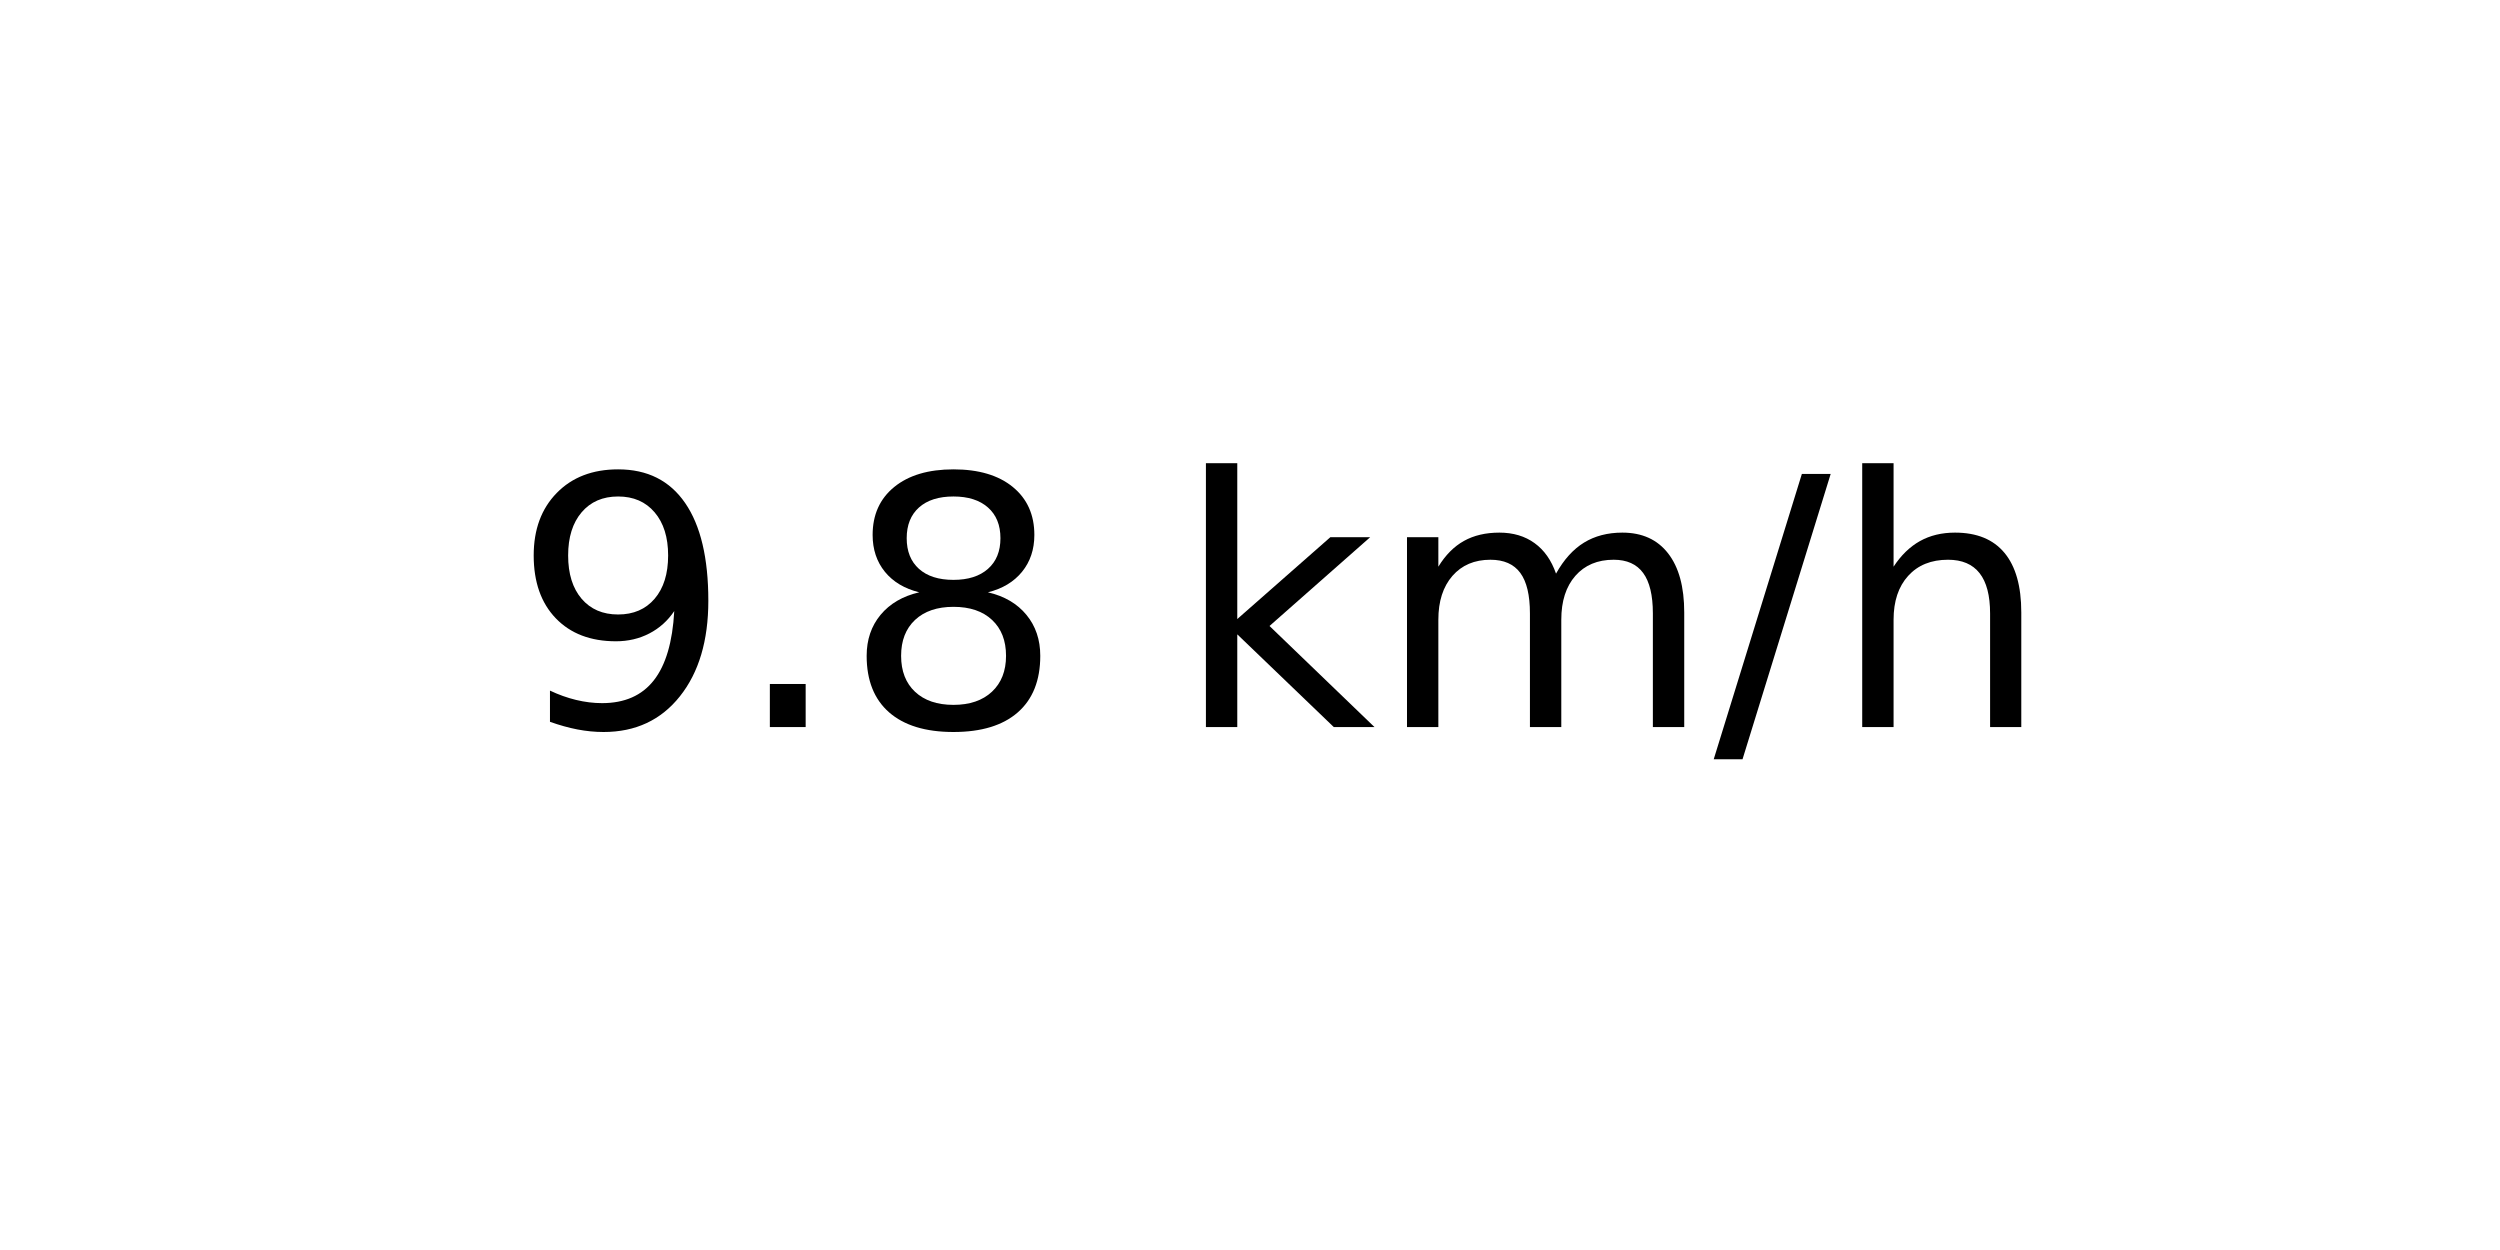
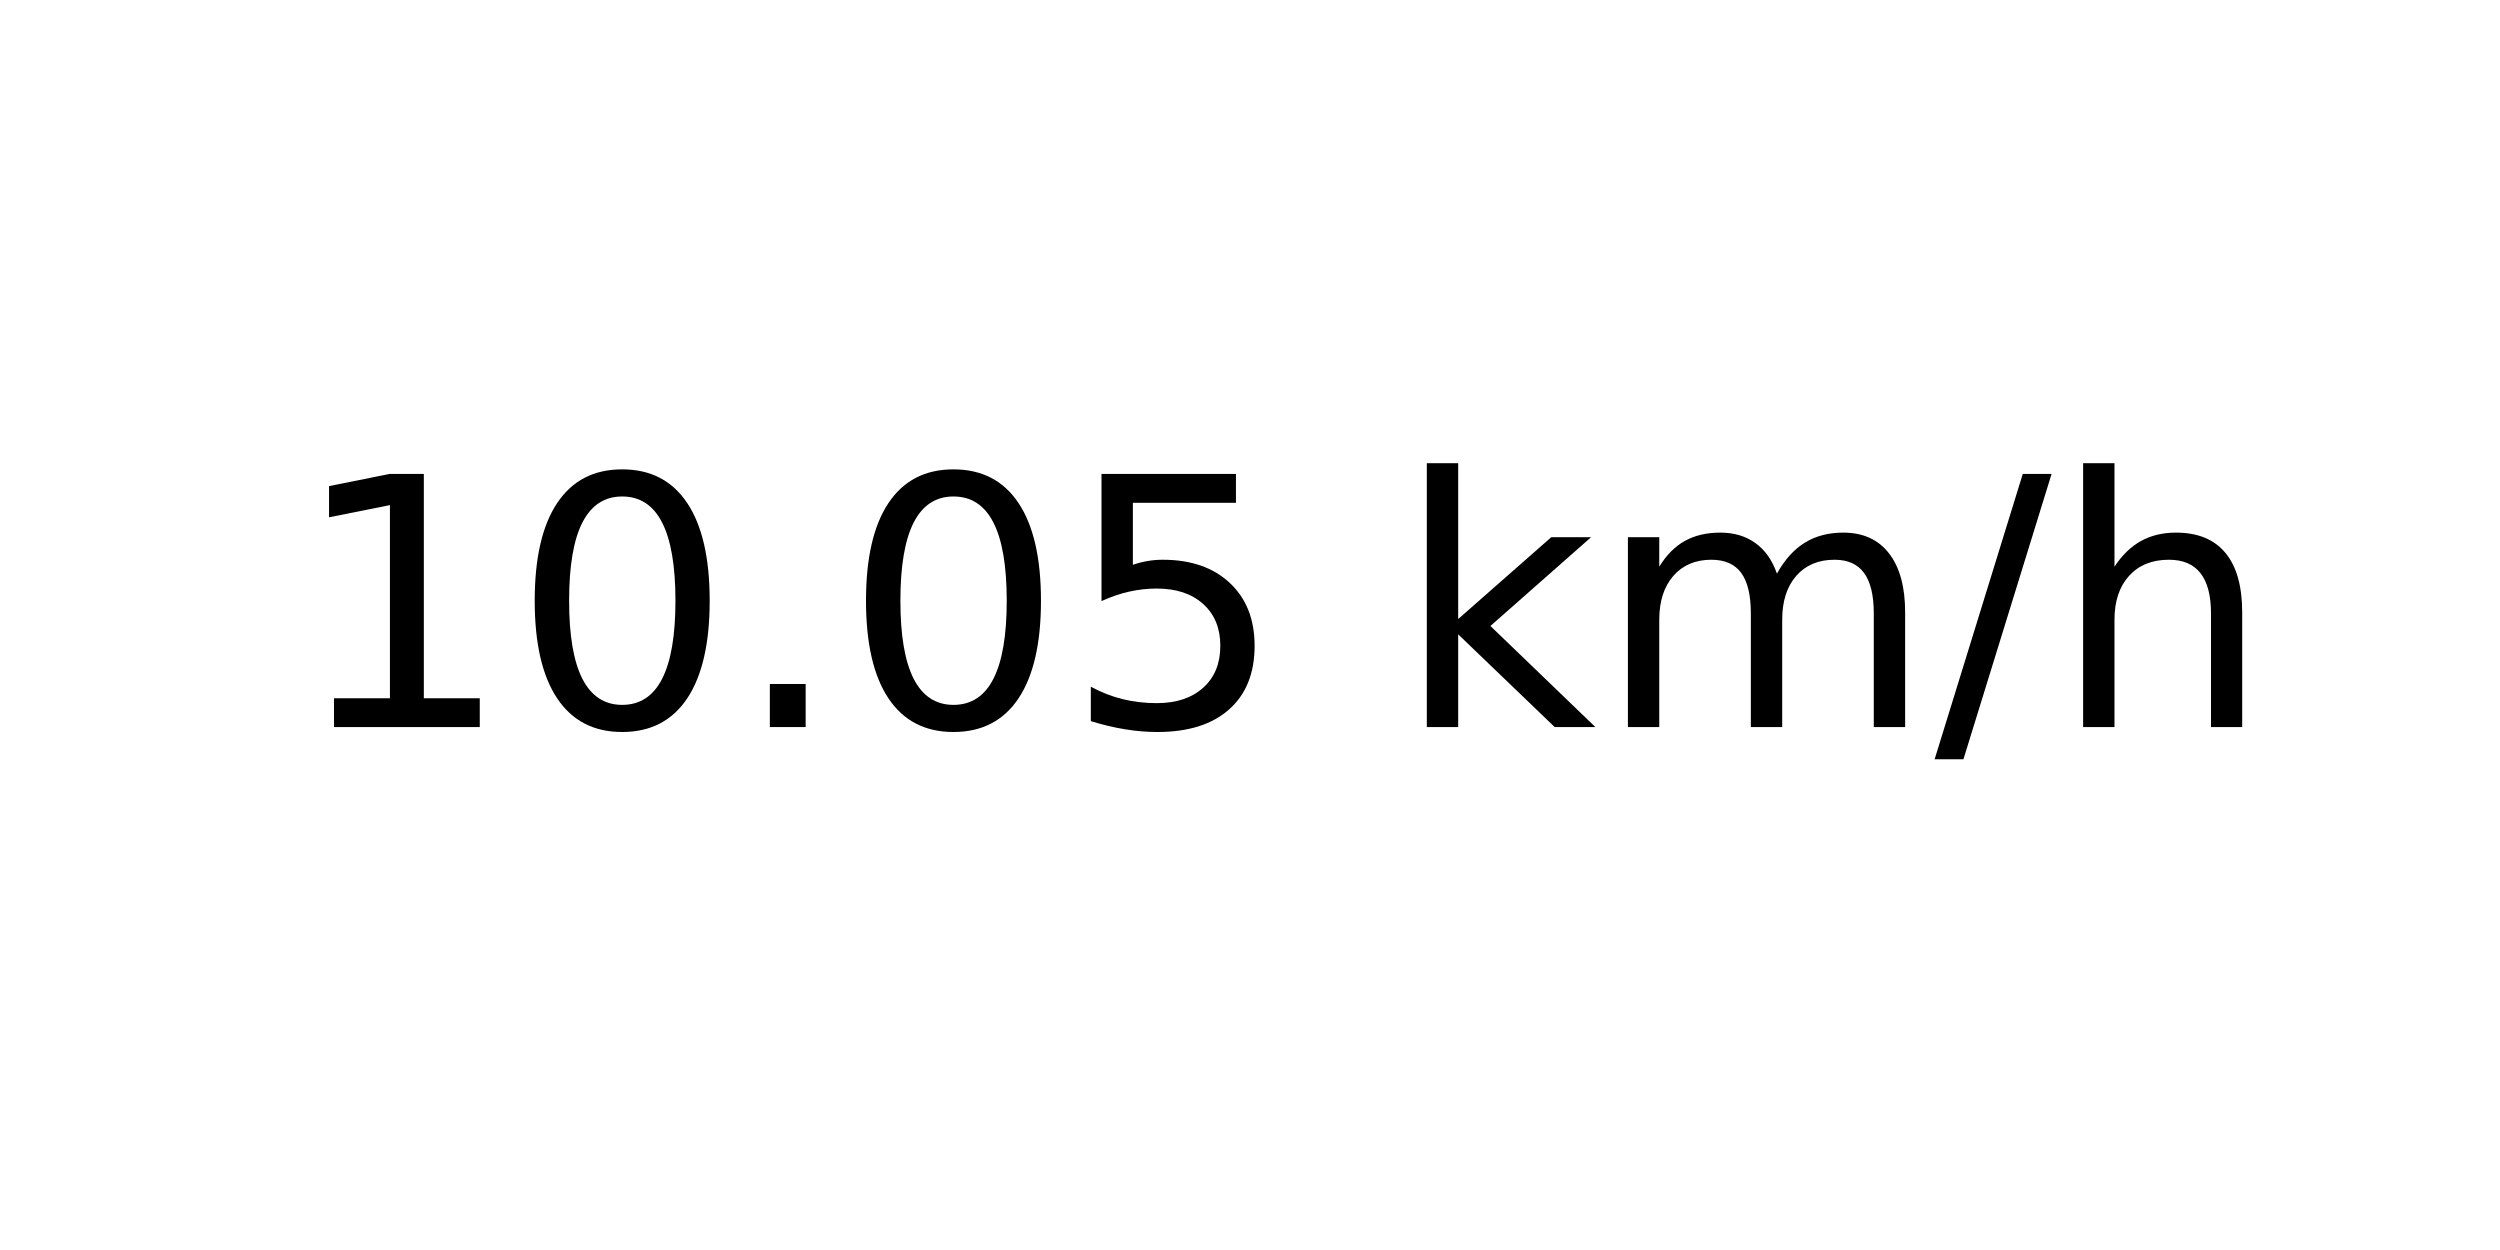
<svg xmlns="http://www.w3.org/2000/svg" xmlns:xlink="http://www.w3.org/1999/xlink" width="72pt" height="36pt" viewBox="0 0 72 36" version="1.1">
  <defs>
    <style type="text/css">*{stroke-linejoin: round; stroke-linecap: butt}</style>
  </defs>
  <g id="figure_1">
    <g id="axes_1">
      <g id="text_1">
-         <g transform="translate(14.74062 20.93937) scale(0.1 -0.1)">
+         <g transform="translate(8.378125 20.93937) scale(0.1 -0.1)">
          <defs>
-             <path id="DejaVuSans-39" d="M 703 97  L 703 672  Q 941 559 1184 500  Q 1428 441 1663 441  Q 2288 441 2617 861  Q 2947 1281 2994 2138  Q 2813 1869 2534 1725  Q 2256 1581 1919 1581  Q 1219 1581 811 2004  Q 403 2428 403 3163  Q 403 3881 828 4315  Q 1253 4750 1959 4750  Q 2769 4750 3195 4129  Q 3622 3509 3622 2328  Q 3622 1225 3098 567  Q 2575 -91 1691 -91  Q 1453 -91 1209 -44  Q 966 3 703 97  z M 1959 2075  Q 2384 2075 2632 2365  Q 2881 2656 2881 3163  Q 2881 3666 2632 3958  Q 2384 4250 1959 4250  Q 1534 4250 1286 3958  Q 1038 3666 1038 3163  Q 1038 2656 1286 2365  Q 1534 2075 1959 2075  z " transform="scale(0.015625)" />
+             <path id="DejaVuSans-31" d="M 794 531  L 1825 531  L 1825 4091  L 703 3866  L 703 4441  L 1819 4666  L 2450 4666  L 2450 531  L 3481 531  L 3481 0  L 794 0  L 794 531  z " transform="scale(0.015625)" />
+             <path id="DejaVuSans-30" d="M 2034 4250  Q 1547 4250 1301 3770  Q 1056 3291 1056 2328  Q 1056 1369 1301 889  Q 1547 409 2034 409  Q 2525 409 2770 889  Q 3016 1369 3016 2328  Q 3016 3291 2770 3770  Q 2525 4250 2034 4250  z M 2034 4750  Q 2819 4750 3233 4129  Q 3647 3509 3647 2328  Q 3647 1150 3233 529  Q 2819 -91 2034 -91  Q 1250 -91 836 529  Q 422 1150 422 2328  Q 422 3509 836 4129  Q 1250 4750 2034 4750  z " transform="scale(0.015625)" />
            <path id="DejaVuSans-2e" d="M 684 794  L 1344 794  L 1344 0  L 684 0  L 684 794  z " transform="scale(0.015625)" />
-             <path id="DejaVuSans-38" d="M 2034 2216  Q 1584 2216 1326 1975  Q 1069 1734 1069 1313  Q 1069 891 1326 650  Q 1584 409 2034 409  Q 2484 409 2743 651  Q 3003 894 3003 1313  Q 3003 1734 2745 1975  Q 2488 2216 2034 2216  z M 1403 2484  Q 997 2584 770 2862  Q 544 3141 544 3541  Q 544 4100 942 4425  Q 1341 4750 2034 4750  Q 2731 4750 3128 4425  Q 3525 4100 3525 3541  Q 3525 3141 3298 2862  Q 3072 2584 2669 2484  Q 3125 2378 3379 2068  Q 3634 1759 3634 1313  Q 3634 634 3220 271  Q 2806 -91 2034 -91  Q 1263 -91 848 271  Q 434 634 434 1313  Q 434 1759 690 2068  Q 947 2378 1403 2484  z M 1172 3481  Q 1172 3119 1398 2916  Q 1625 2713 2034 2713  Q 2441 2713 2670 2916  Q 2900 3119 2900 3481  Q 2900 3844 2670 4047  Q 2441 4250 2034 4250  Q 1625 4250 1398 4047  Q 1172 3844 1172 3481  z " transform="scale(0.015625)" />
+             <path id="DejaVuSans-35" d="M 691 4666  L 3169 4666  L 3169 4134  L 1269 4134  L 1269 2991  Q 1406 3038 1543 3061  Q 1681 3084 1819 3084  Q 2600 3084 3056 2656  Q 3513 2228 3513 1497  Q 3513 744 3044 326  Q 2575 -91 1722 -91  Q 1428 -91 1123 -41  Q 819 9 494 109  L 494 744  Q 775 591 1075 516  Q 1375 441 1709 441  Q 2250 441 2565 725  Q 2881 1009 2881 1497  Q 2881 1984 2565 2268  Q 2250 2553 1709 2553  Q 1456 2553 1204 2497  Q 953 2441 691 2322  L 691 4666  z " transform="scale(0.015625)" />
            <path id="DejaVuSans-20" transform="scale(0.015625)" />
            <path id="DejaVuSans-6b" d="M 581 4863  L 1159 4863  L 1159 1991  L 2875 3500  L 3609 3500  L 1753 1863  L 3688 0  L 2938 0  L 1159 1709  L 1159 0  L 581 0  L 581 4863  z " transform="scale(0.015625)" />
            <path id="DejaVuSans-6d" d="M 3328 2828  Q 3544 3216 3844 3400  Q 4144 3584 4550 3584  Q 5097 3584 5394 3201  Q 5691 2819 5691 2113  L 5691 0  L 5113 0  L 5113 2094  Q 5113 2597 4934 2840  Q 4756 3084 4391 3084  Q 3944 3084 3684 2787  Q 3425 2491 3425 1978  L 3425 0  L 2847 0  L 2847 2094  Q 2847 2600 2669 2842  Q 2491 3084 2119 3084  Q 1678 3084 1418 2786  Q 1159 2488 1159 1978  L 1159 0  L 581 0  L 581 3500  L 1159 3500  L 1159 2956  Q 1356 3278 1631 3431  Q 1906 3584 2284 3584  Q 2666 3584 2933 3390  Q 3200 3197 3328 2828  z " transform="scale(0.015625)" />
            <path id="DejaVuSans-2f" d="M 1625 4666  L 2156 4666  L 531 -594  L 0 -594  L 1625 4666  z " transform="scale(0.015625)" />
            <path id="DejaVuSans-68" d="M 3513 2113  L 3513 0  L 2938 0  L 2938 2094  Q 2938 2591 2744 2837  Q 2550 3084 2163 3084  Q 1697 3084 1428 2787  Q 1159 2491 1159 1978  L 1159 0  L 581 0  L 581 4863  L 1159 4863  L 1159 2956  Q 1366 3272 1645 3428  Q 1925 3584 2291 3584  Q 2894 3584 3203 3211  Q 3513 2838 3513 2113  z " transform="scale(0.015625)" />
          </defs>
-           <use xlink:href="#DejaVuSans-39" />
-           <use xlink:href="#DejaVuSans-2e" x="63.623" />
-           <use xlink:href="#DejaVuSans-38" x="95.41" />
-           <use xlink:href="#DejaVuSans-20" x="159.033" />
-           <use xlink:href="#DejaVuSans-6b" x="190.82" />
-           <use xlink:href="#DejaVuSans-6d" x="248.73" />
-           <use xlink:href="#DejaVuSans-2f" x="346.143" />
-           <use xlink:href="#DejaVuSans-68" x="379.834" />
+           <use xlink:href="#DejaVuSans-31" />
+           <use xlink:href="#DejaVuSans-30" x="63.623" />
+           <use xlink:href="#DejaVuSans-2e" x="127.246" />
+           <use xlink:href="#DejaVuSans-30" x="159.033" />
+           <use xlink:href="#DejaVuSans-35" x="222.656" />
+           <use xlink:href="#DejaVuSans-20" x="286.279" />
+           <use xlink:href="#DejaVuSans-6b" x="318.066" />
+           <use xlink:href="#DejaVuSans-6d" x="375.977" />
+           <use xlink:href="#DejaVuSans-2f" x="473.389" />
+           <use xlink:href="#DejaVuSans-68" x="507.08" />
        </g>
      </g>
    </g>
  </g>
</svg>
